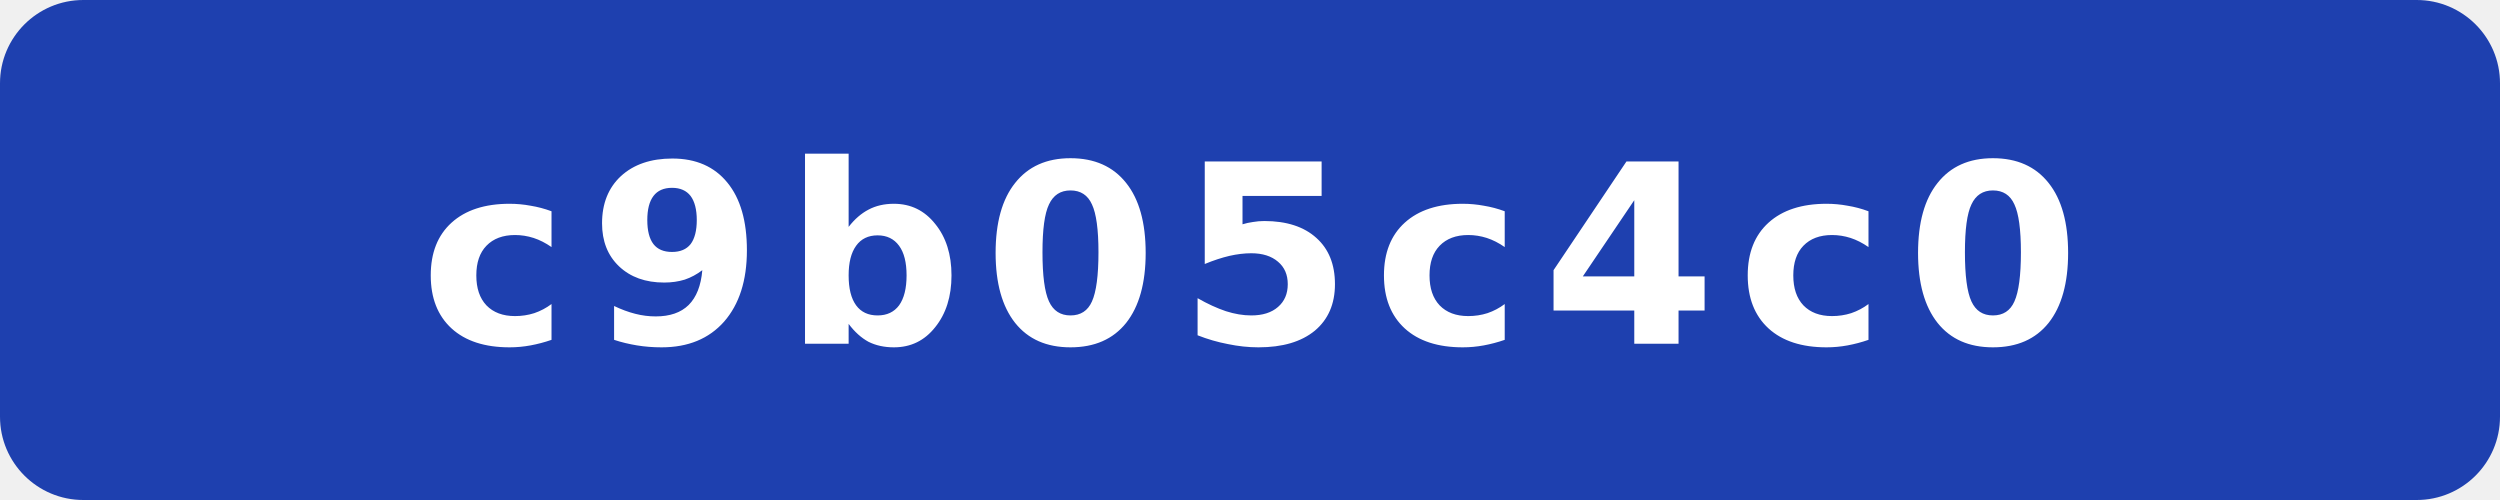
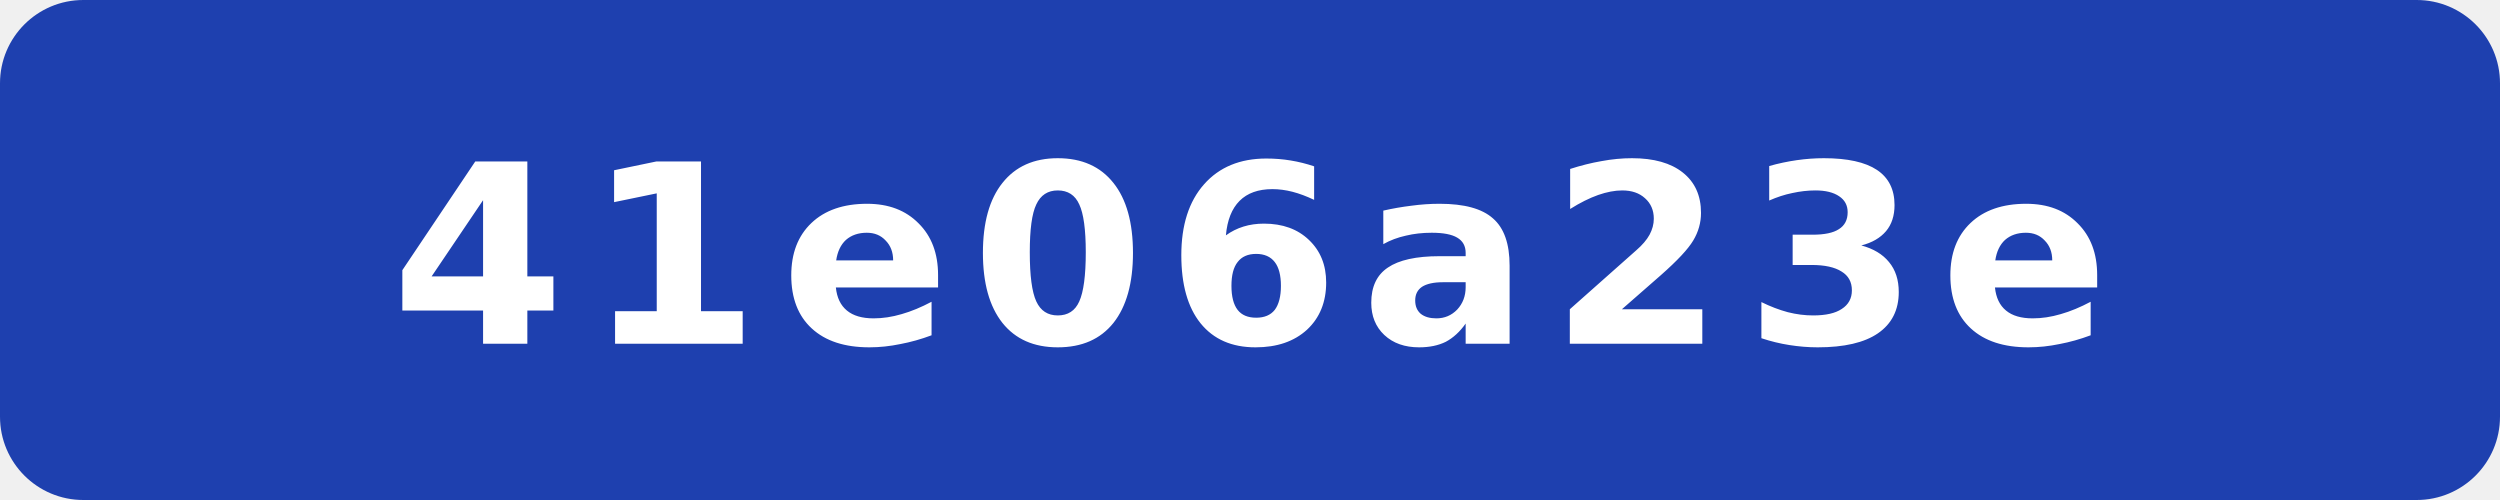
- <svg xmlns="http://www.w3.org/2000/svg" width="120" height="24" viewBox="0 0 120 24" role="img" aria-label="commit: c9b05c4c0">
+ <svg xmlns="http://www.w3.org/2000/svg" width="120" height="24" viewBox="0 0 120 24" role="img" aria-label="commit: 41e06a23e">
  <rect width="120" height="24" rx="4" fill="#1e40af" />
-   <text x="60" y="16.5" fill="#fff" text-anchor="middle" font-family="Verdana,Geneva,DejaVu Sans,sans-serif" font-size="12" font-weight="700" letter-spacing="1" textLength="71" lengthAdjust="spacingAndGlyphs">c9b05c4c0</text>
+   <text x="60" y="16.5" fill="#fff" text-anchor="middle" font-family="Verdana,Geneva,DejaVu Sans,sans-serif" font-size="12" font-weight="700" letter-spacing="1" textLength="71" lengthAdjust="spacingAndGlyphs">41e06a23e</text>
</svg>
